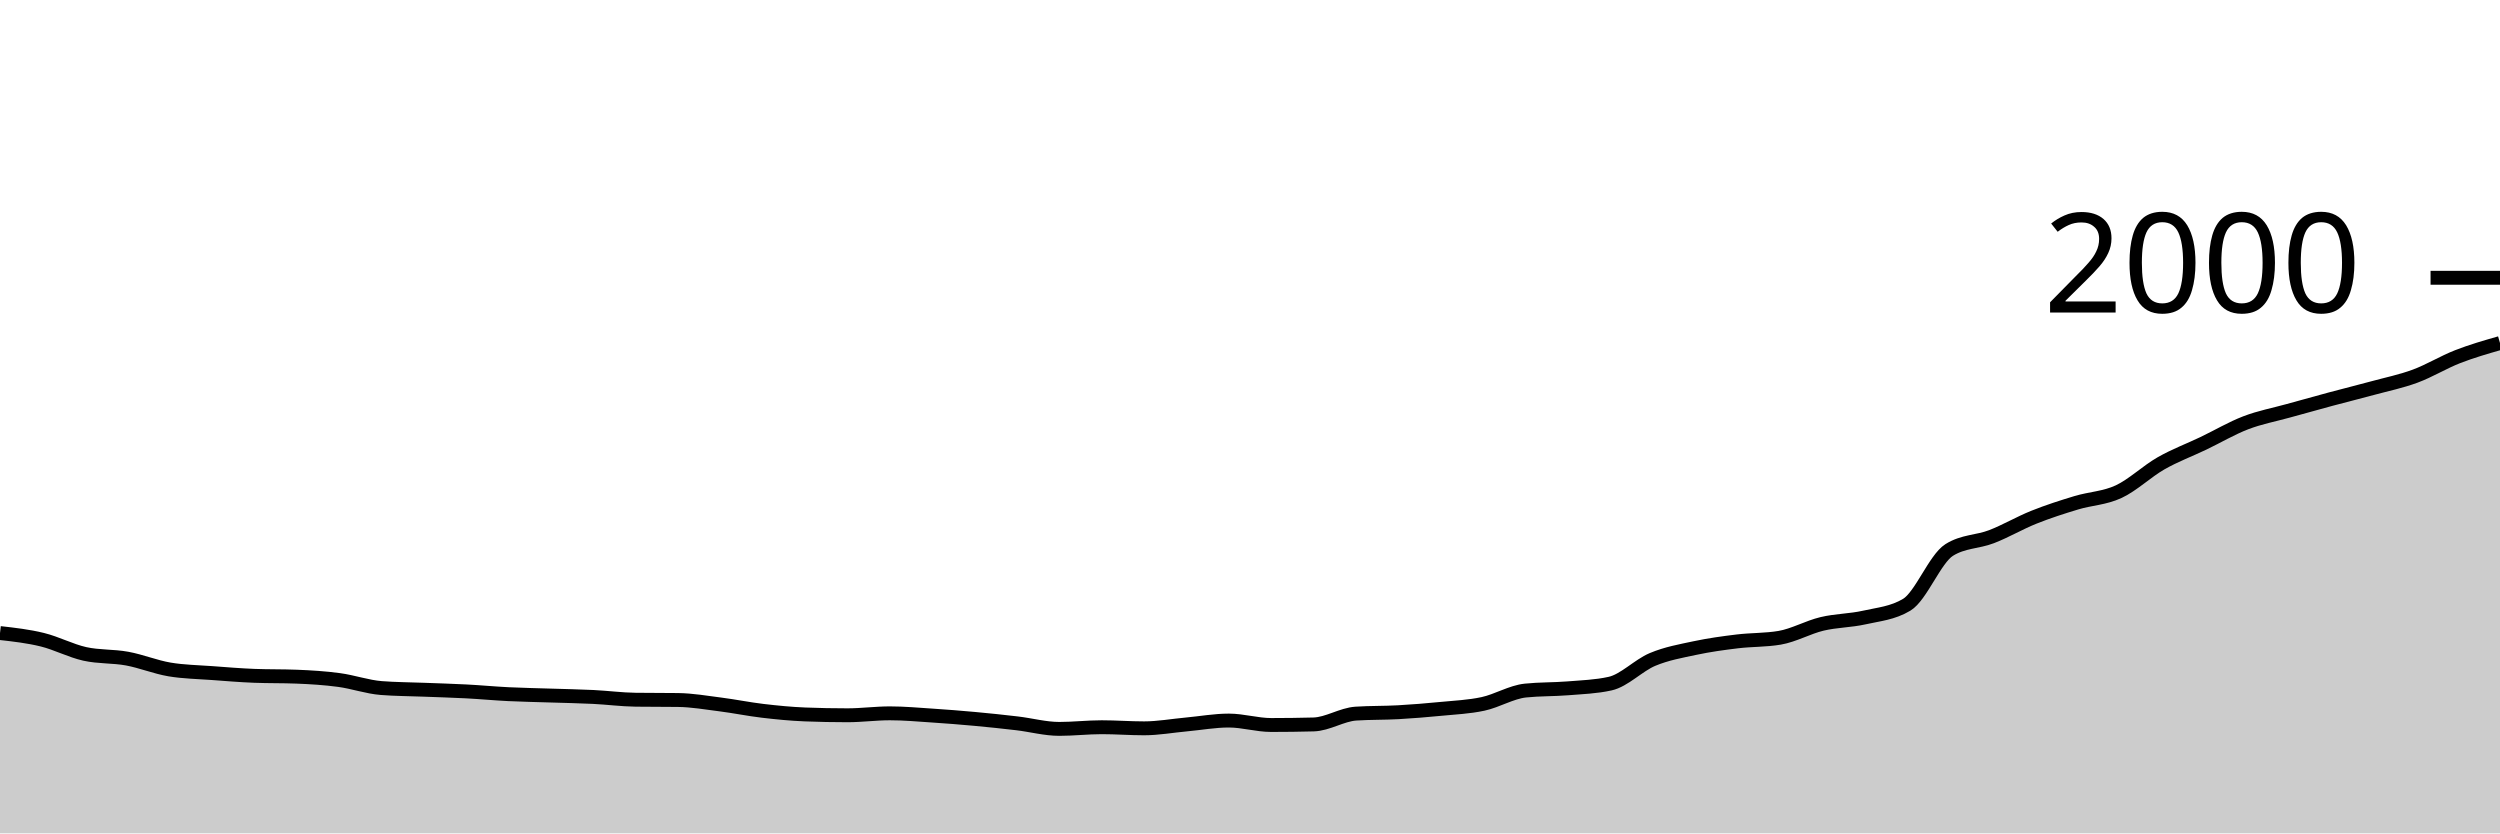
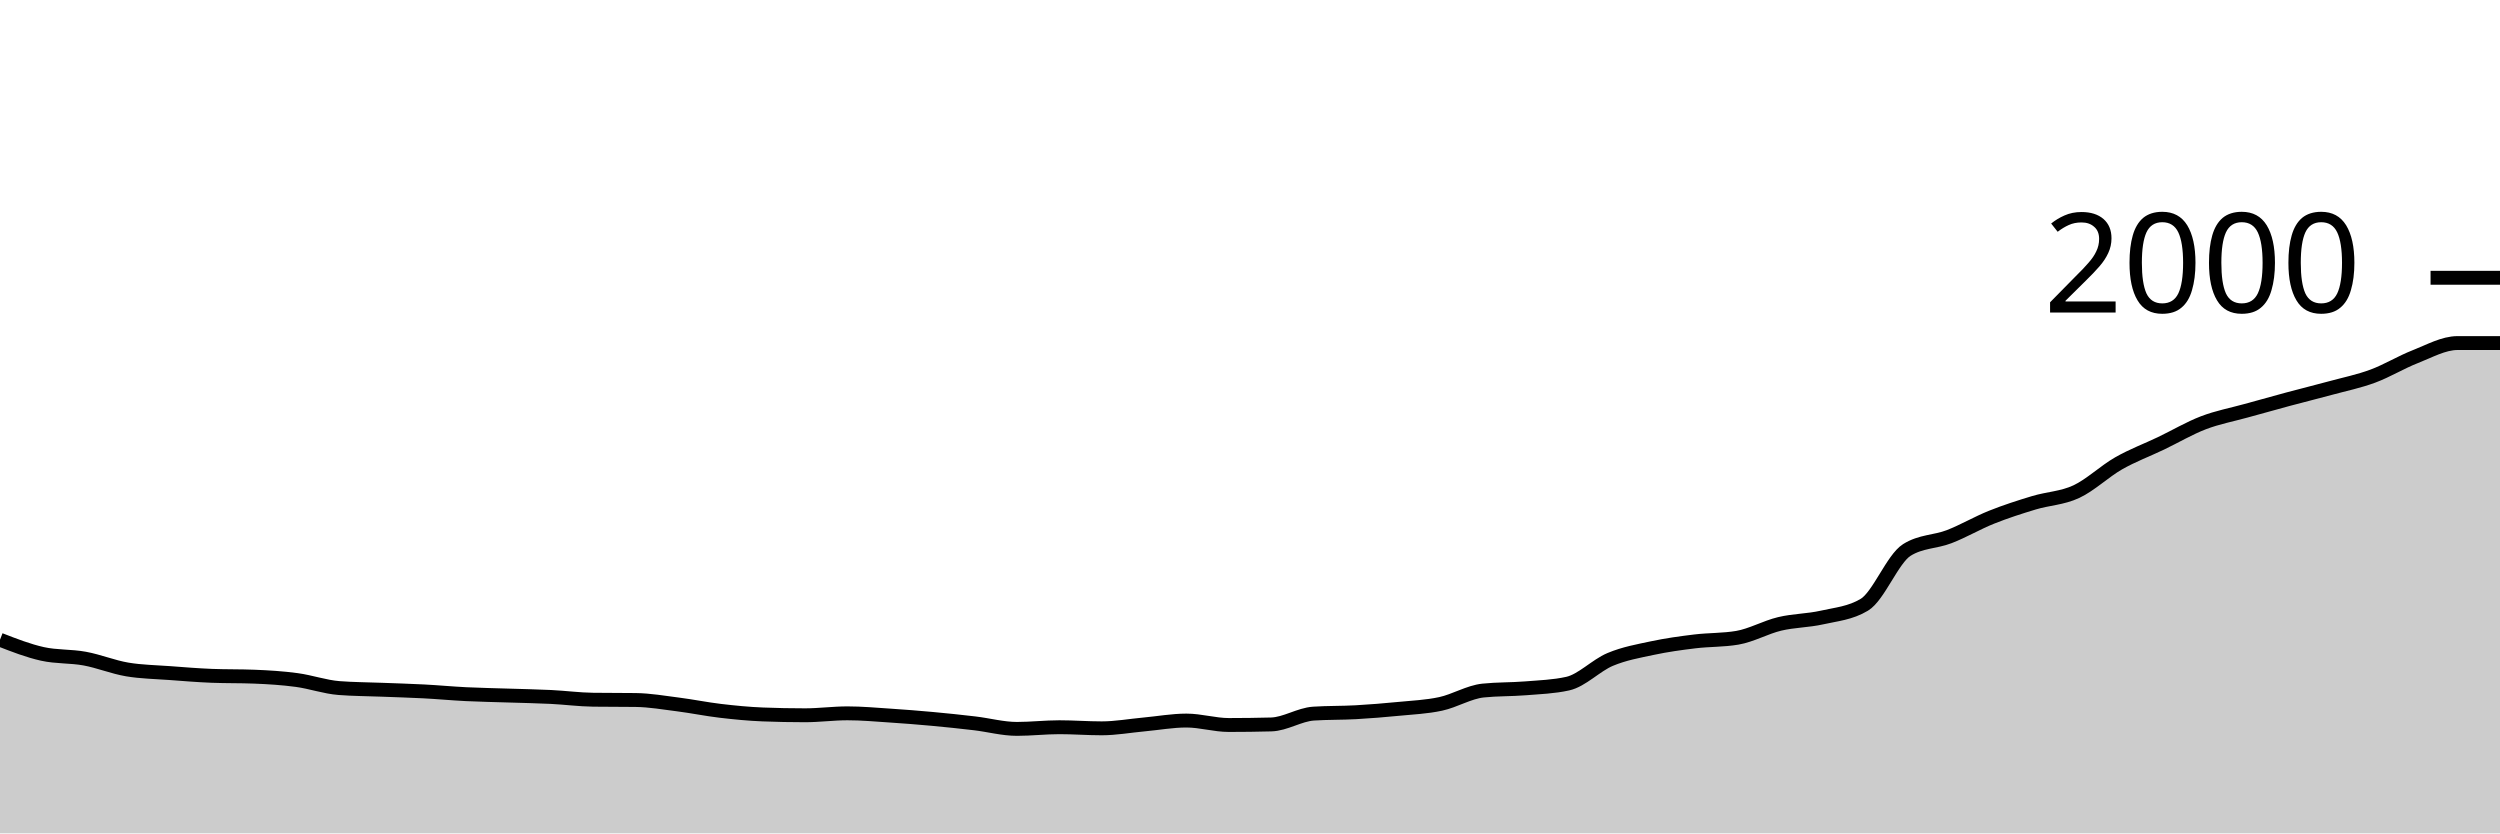
<svg xmlns="http://www.w3.org/2000/svg" viewBox="0 0 180 60">
  <g transform="translate(0,20)">
-     <path class="area" fill="rgba(0, 0, 0, 0.2)" d="M0,25.58C1.017,25.695,2.034,25.81,3.051,26.06C4.068,26.31,5.085,26.853,6.102,27.08C7.119,27.307,8.136,27.233,9.153,27.42C10.169,27.607,11.186,28.027,12.203,28.2C13.22,28.373,14.237,28.383,15.254,28.46C16.271,28.537,17.288,28.62,18.305,28.66C19.322,28.7,20.339,28.68,21.356,28.72C22.373,28.76,23.39,28.823,24.407,28.96C25.424,29.097,26.441,29.46,27.458,29.54C28.475,29.62,29.492,29.62,30.508,29.66C31.525,29.7,32.542,29.727,33.559,29.78C34.576,29.833,35.593,29.93,36.61,29.98C37.627,30.03,38.644,30.047,39.661,30.08C40.678,30.113,41.695,30.13,42.712,30.18C43.729,30.23,44.746,30.367,45.763,30.38C46.78,30.393,47.797,30.387,48.814,30.4C49.831,30.413,50.847,30.59,51.864,30.72C52.881,30.85,53.898,31.06,54.915,31.18C55.932,31.3,56.949,31.4,57.966,31.44C58.983,31.48,60,31.5,61.017,31.5C62.034,31.5,63.051,31.36,64.068,31.36C65.085,31.36,66.102,31.453,67.119,31.52C68.136,31.587,69.153,31.667,70.169,31.76C71.186,31.853,72.203,31.96,73.22,32.08C74.237,32.2,75.254,32.48,76.271,32.48C77.288,32.48,78.305,32.36,79.322,32.36C80.339,32.36,81.356,32.44,82.373,32.44C83.39,32.44,84.407,32.253,85.424,32.16C86.441,32.067,87.458,31.88,88.475,31.88C89.492,31.88,90.508,32.2,91.525,32.2C92.542,32.2,93.559,32.187,94.576,32.16C95.593,32.133,96.61,31.447,97.627,31.38C98.644,31.313,99.661,31.337,100.678,31.28C101.695,31.223,102.712,31.14,103.729,31.04C104.746,30.94,105.763,30.9,106.78,30.68C107.797,30.46,108.814,29.827,109.831,29.72C110.847,29.613,111.864,29.643,112.881,29.56C113.898,29.477,114.915,29.447,115.932,29.22C116.949,28.993,117.966,27.907,118.983,27.48C120,27.053,121.017,26.877,122.034,26.66C123.051,26.443,124.068,26.303,125.085,26.18C126.102,26.057,127.119,26.093,128.136,25.92C129.153,25.747,130.169,25.163,131.186,24.92C132.203,24.677,133.22,24.69,134.237,24.46C135.254,24.23,136.271,24.153,137.288,23.54C138.305,22.927,139.322,20.24,140.339,19.6C141.356,18.96,142.373,19.033,143.39,18.64C144.407,18.247,145.424,17.647,146.441,17.24C147.458,16.833,148.475,16.507,149.492,16.2C150.508,15.893,151.525,15.873,152.542,15.4C153.559,14.927,154.576,13.94,155.593,13.36C156.61,12.78,157.627,12.407,158.644,11.92C159.661,11.433,160.678,10.83,161.695,10.44C162.712,10.05,163.729,9.863,164.746,9.58C165.763,9.297,166.78,9.013,167.797,8.74C168.814,8.467,169.831,8.217,170.847,7.94C171.864,7.663,172.881,7.457,173.898,7.08C174.915,6.703,175.932,6.077,176.949,5.68C177.966,5.283,178.983,4.992,180,4.7L180,40C178.983,40,177.966,40,176.949,40C175.932,40,174.915,40,173.898,40C172.881,40,171.864,40,170.847,40C169.831,40,168.814,40,167.797,40C166.78,40,165.763,40,164.746,40C163.729,40,162.712,40,161.695,40C160.678,40,159.661,40,158.644,40C157.627,40,156.61,40,155.593,40C154.576,40,153.559,40,152.542,40C151.525,40,150.508,40,149.492,40C148.475,40,147.458,40,146.441,40C145.424,40,144.407,40,143.39,40C142.373,40,141.356,40,140.339,40C139.322,40,138.305,40,137.288,40C136.271,40,135.254,40,134.237,40C133.22,40,132.203,40,131.186,40C130.169,40,129.153,40,128.136,40C127.119,40,126.102,40,125.085,40C124.068,40,123.051,40,122.034,40C121.017,40,120,40,118.983,40C117.966,40,116.949,40,115.932,40C114.915,40,113.898,40,112.881,40C111.864,40,110.847,40,109.831,40C108.814,40,107.797,40,106.78,40C105.763,40,104.746,40,103.729,40C102.712,40,101.695,40,100.678,40C99.661,40,98.644,40,97.627,40C96.61,40,95.593,40,94.576,40C93.559,40,92.542,40,91.525,40C90.508,40,89.492,40,88.475,40C87.458,40,86.441,40,85.424,40C84.407,40,83.39,40,82.373,40C81.356,40,80.339,40,79.322,40C78.305,40,77.288,40,76.271,40C75.254,40,74.237,40,73.22,40C72.203,40,71.186,40,70.169,40C69.153,40,68.136,40,67.119,40C66.102,40,65.085,40,64.068,40C63.051,40,62.034,40,61.017,40C60,40,58.983,40,57.966,40C56.949,40,55.932,40,54.915,40C53.898,40,52.881,40,51.864,40C50.847,40,49.831,40,48.814,40C47.797,40,46.78,40,45.763,40C44.746,40,43.729,40,42.712,40C41.695,40,40.678,40,39.661,40C38.644,40,37.627,40,36.61,40C35.593,40,34.576,40,33.559,40C32.542,40,31.525,40,30.508,40C29.492,40,28.475,40,27.458,40C26.441,40,25.424,40,24.407,40C23.39,40,22.373,40,21.356,40C20.339,40,19.322,40,18.305,40C17.288,40,16.271,40,15.254,40C14.237,40,13.22,40,12.203,40C11.186,40,10.169,40,9.153,40C8.136,40,7.119,40,6.102,40C5.085,40,4.068,40,3.051,40C2.034,40,1.017,40,0,40Z" />
-     <path class="line" stroke="black" fill="none" d="M0,25.58C1.017,25.695,2.034,25.81,3.051,26.06C4.068,26.31,5.085,26.853,6.102,27.08C7.119,27.307,8.136,27.233,9.153,27.42C10.169,27.607,11.186,28.027,12.203,28.2C13.22,28.373,14.237,28.383,15.254,28.46C16.271,28.537,17.288,28.62,18.305,28.66C19.322,28.7,20.339,28.68,21.356,28.72C22.373,28.76,23.39,28.823,24.407,28.96C25.424,29.097,26.441,29.46,27.458,29.54C28.475,29.62,29.492,29.62,30.508,29.66C31.525,29.7,32.542,29.727,33.559,29.78C34.576,29.833,35.593,29.93,36.61,29.98C37.627,30.03,38.644,30.047,39.661,30.08C40.678,30.113,41.695,30.13,42.712,30.18C43.729,30.23,44.746,30.367,45.763,30.38C46.78,30.393,47.797,30.387,48.814,30.4C49.831,30.413,50.847,30.59,51.864,30.72C52.881,30.85,53.898,31.06,54.915,31.18C55.932,31.3,56.949,31.4,57.966,31.44C58.983,31.48,60,31.5,61.017,31.5C62.034,31.5,63.051,31.36,64.068,31.36C65.085,31.36,66.102,31.453,67.119,31.52C68.136,31.587,69.153,31.667,70.169,31.76C71.186,31.853,72.203,31.96,73.22,32.08C74.237,32.2,75.254,32.48,76.271,32.48C77.288,32.48,78.305,32.36,79.322,32.36C80.339,32.36,81.356,32.44,82.373,32.44C83.39,32.44,84.407,32.253,85.424,32.16C86.441,32.067,87.458,31.88,88.475,31.88C89.492,31.88,90.508,32.2,91.525,32.2C92.542,32.2,93.559,32.187,94.576,32.16C95.593,32.133,96.61,31.447,97.627,31.38C98.644,31.313,99.661,31.337,100.678,31.28C101.695,31.223,102.712,31.14,103.729,31.04C104.746,30.94,105.763,30.9,106.78,30.68C107.797,30.46,108.814,29.827,109.831,29.72C110.847,29.613,111.864,29.643,112.881,29.56C113.898,29.477,114.915,29.447,115.932,29.22C116.949,28.993,117.966,27.907,118.983,27.48C120,27.053,121.017,26.877,122.034,26.66C123.051,26.443,124.068,26.303,125.085,26.18C126.102,26.057,127.119,26.093,128.136,25.92C129.153,25.747,130.169,25.163,131.186,24.92C132.203,24.677,133.22,24.69,134.237,24.46C135.254,24.23,136.271,24.153,137.288,23.54C138.305,22.927,139.322,20.24,140.339,19.6C141.356,18.96,142.373,19.033,143.39,18.64C144.407,18.247,145.424,17.647,146.441,17.24C147.458,16.833,148.475,16.507,149.492,16.2C150.508,15.893,151.525,15.873,152.542,15.4C153.559,14.927,154.576,13.94,155.593,13.36C156.61,12.78,157.627,12.407,158.644,11.92C159.661,11.433,160.678,10.83,161.695,10.44C162.712,10.05,163.729,9.863,164.746,9.58C165.763,9.297,166.78,9.013,167.797,8.74C168.814,8.467,169.831,8.217,170.847,7.94C171.864,7.663,172.881,7.457,173.898,7.08C174.915,6.703,175.932,6.077,176.949,5.68C177.966,5.283,178.983,4.992,180,4.7" />
+     <path class="area" fill="rgba(0, 0, 0, 0.2)" d="M0,26.06C1.017,26.457,2.034,26.853,3.051,27.08C4.068,27.307,5.085,27.233,6.102,27.42C7.119,27.607,8.136,28.027,9.153,28.2C10.169,28.373,11.186,28.383,12.203,28.46C13.22,28.537,14.237,28.62,15.254,28.66C16.271,28.7,17.288,28.68,18.305,28.72C19.322,28.76,20.339,28.823,21.356,28.96C22.373,29.097,23.39,29.46,24.407,29.54C25.424,29.62,26.441,29.62,27.458,29.66C28.475,29.7,29.492,29.727,30.508,29.78C31.525,29.833,32.542,29.93,33.559,29.98C34.576,30.03,35.593,30.047,36.61,30.08C37.627,30.113,38.644,30.13,39.661,30.18C40.678,30.23,41.695,30.367,42.712,30.38C43.729,30.393,44.746,30.387,45.763,30.4C46.78,30.413,47.797,30.59,48.814,30.72C49.831,30.85,50.847,31.06,51.864,31.18C52.881,31.3,53.898,31.4,54.915,31.44C55.932,31.48,56.949,31.5,57.966,31.5C58.983,31.5,60,31.36,61.017,31.36C62.034,31.36,63.051,31.453,64.068,31.52C65.085,31.587,66.102,31.667,67.119,31.76C68.136,31.853,69.153,31.96,70.169,32.08C71.186,32.2,72.203,32.48,73.22,32.48C74.237,32.48,75.254,32.36,76.271,32.36C77.288,32.36,78.305,32.44,79.322,32.44C80.339,32.44,81.356,32.253,82.373,32.16C83.39,32.067,84.407,31.88,85.424,31.88C86.441,31.88,87.458,32.2,88.475,32.2C89.492,32.2,90.508,32.187,91.525,32.16C92.542,32.133,93.559,31.447,94.576,31.38C95.593,31.313,96.61,31.337,97.627,31.28C98.644,31.223,99.661,31.14,100.678,31.04C101.695,30.94,102.712,30.9,103.729,30.68C104.746,30.46,105.763,29.827,106.78,29.72C107.797,29.613,108.814,29.643,109.831,29.56C110.847,29.477,111.864,29.447,112.881,29.22C113.898,28.993,114.915,27.907,115.932,27.48C116.949,27.053,117.966,26.877,118.983,26.66C120,26.443,121.017,26.303,122.034,26.18C123.051,26.057,124.068,26.093,125.085,25.92C126.102,25.747,127.119,25.163,128.136,24.92C129.153,24.677,130.169,24.69,131.186,24.46C132.203,24.23,133.22,24.153,134.237,23.54C135.254,22.927,136.271,20.24,137.288,19.6C138.305,18.96,139.322,19.033,140.339,18.64C141.356,18.247,142.373,17.647,143.39,17.24C144.407,16.833,145.424,16.507,146.441,16.2C147.458,15.893,148.475,15.873,149.492,15.4C150.508,14.927,151.525,13.94,152.542,13.36C153.559,12.78,154.576,12.407,155.593,11.92C156.61,11.433,157.627,10.83,158.644,10.44C159.661,10.05,160.678,9.863,161.695,9.58C162.712,9.297,163.729,9.013,164.746,8.74C165.763,8.467,166.78,8.217,167.797,7.94C168.814,7.663,169.831,7.457,170.847,7.08C171.864,6.703,172.881,6.077,173.898,5.68C174.915,5.283,175.932,4.7,176.949,4.7C177.966,4.7,178.983,4.7,180,4.7L180,40C178.983,40,177.966,40,176.949,40C175.932,40,174.915,40,173.898,40C172.881,40,171.864,40,170.847,40C169.831,40,168.814,40,167.797,40C166.78,40,165.763,40,164.746,40C163.729,40,162.712,40,161.695,40C160.678,40,159.661,40,158.644,40C157.627,40,156.61,40,155.593,40C154.576,40,153.559,40,152.542,40C151.525,40,150.508,40,149.492,40C148.475,40,147.458,40,146.441,40C145.424,40,144.407,40,143.39,40C142.373,40,141.356,40,140.339,40C139.322,40,138.305,40,137.288,40C136.271,40,135.254,40,134.237,40C133.22,40,132.203,40,131.186,40C130.169,40,129.153,40,128.136,40C127.119,40,126.102,40,125.085,40C124.068,40,123.051,40,122.034,40C121.017,40,120,40,118.983,40C117.966,40,116.949,40,115.932,40C114.915,40,113.898,40,112.881,40C111.864,40,110.847,40,109.831,40C108.814,40,107.797,40,106.78,40C105.763,40,104.746,40,103.729,40C102.712,40,101.695,40,100.678,40C99.661,40,98.644,40,97.627,40C96.61,40,95.593,40,94.576,40C93.559,40,92.542,40,91.525,40C90.508,40,89.492,40,88.475,40C87.458,40,86.441,40,85.424,40C84.407,40,83.39,40,82.373,40C81.356,40,80.339,40,79.322,40C78.305,40,77.288,40,76.271,40C75.254,40,74.237,40,73.22,40C72.203,40,71.186,40,70.169,40C69.153,40,68.136,40,67.119,40C66.102,40,65.085,40,64.068,40C63.051,40,62.034,40,61.017,40C60,40,58.983,40,57.966,40C56.949,40,55.932,40,54.915,40C53.898,40,52.881,40,51.864,40C50.847,40,49.831,40,48.814,40C47.797,40,46.78,40,45.763,40C44.746,40,43.729,40,42.712,40C41.695,40,40.678,40,39.661,40C38.644,40,37.627,40,36.61,40C35.593,40,34.576,40,33.559,40C32.542,40,31.525,40,30.508,40C29.492,40,28.475,40,27.458,40C26.441,40,25.424,40,24.407,40C23.39,40,22.373,40,21.356,40C20.339,40,19.322,40,18.305,40C17.288,40,16.271,40,15.254,40C14.237,40,13.22,40,12.203,40C11.186,40,10.169,40,9.153,40C8.136,40,7.119,40,6.102,40C5.085,40,4.068,40,3.051,40C2.034,40,1.017,40,0,40Z" />
+     <path class="line" stroke="black" fill="none" d="M0,26.06C1.017,26.457,2.034,26.853,3.051,27.08C4.068,27.307,5.085,27.233,6.102,27.42C7.119,27.607,8.136,28.027,9.153,28.2C10.169,28.373,11.186,28.383,12.203,28.46C13.22,28.537,14.237,28.62,15.254,28.66C16.271,28.7,17.288,28.68,18.305,28.72C19.322,28.76,20.339,28.823,21.356,28.96C22.373,29.097,23.39,29.46,24.407,29.54C25.424,29.62,26.441,29.62,27.458,29.66C28.475,29.7,29.492,29.727,30.508,29.78C31.525,29.833,32.542,29.93,33.559,29.98C34.576,30.03,35.593,30.047,36.61,30.08C37.627,30.113,38.644,30.13,39.661,30.18C40.678,30.23,41.695,30.367,42.712,30.38C43.729,30.393,44.746,30.387,45.763,30.4C46.78,30.413,47.797,30.59,48.814,30.72C49.831,30.85,50.847,31.06,51.864,31.18C52.881,31.3,53.898,31.4,54.915,31.44C55.932,31.48,56.949,31.5,57.966,31.5C58.983,31.5,60,31.36,61.017,31.36C62.034,31.36,63.051,31.453,64.068,31.52C65.085,31.587,66.102,31.667,67.119,31.76C68.136,31.853,69.153,31.96,70.169,32.08C71.186,32.2,72.203,32.48,73.22,32.48C74.237,32.48,75.254,32.36,76.271,32.36C77.288,32.36,78.305,32.44,79.322,32.44C80.339,32.44,81.356,32.253,82.373,32.16C83.39,32.067,84.407,31.88,85.424,31.88C86.441,31.88,87.458,32.2,88.475,32.2C89.492,32.2,90.508,32.187,91.525,32.16C92.542,32.133,93.559,31.447,94.576,31.38C95.593,31.313,96.61,31.337,97.627,31.28C98.644,31.223,99.661,31.14,100.678,31.04C101.695,30.94,102.712,30.9,103.729,30.68C104.746,30.46,105.763,29.827,106.78,29.72C107.797,29.613,108.814,29.643,109.831,29.56C110.847,29.477,111.864,29.447,112.881,29.22C113.898,28.993,114.915,27.907,115.932,27.48C116.949,27.053,117.966,26.877,118.983,26.66C120,26.443,121.017,26.303,122.034,26.18C123.051,26.057,124.068,26.093,125.085,25.92C126.102,25.747,127.119,25.163,128.136,24.92C129.153,24.677,130.169,24.69,131.186,24.46C132.203,24.23,133.22,24.153,134.237,23.54C135.254,22.927,136.271,20.24,137.288,19.6C138.305,18.96,139.322,19.033,140.339,18.64C141.356,18.247,142.373,17.647,143.39,17.24C144.407,16.833,145.424,16.507,146.441,16.2C147.458,15.893,148.475,15.873,149.492,15.4C150.508,14.927,151.525,13.94,152.542,13.36C153.559,12.78,154.576,12.407,155.593,11.92C156.61,11.433,157.627,10.83,158.644,10.44C159.661,10.05,160.678,9.863,161.695,9.58C162.712,9.297,163.729,9.013,164.746,8.74C165.763,8.467,166.78,8.217,167.797,7.94C168.814,7.663,169.831,7.457,170.847,7.08C171.864,6.703,172.881,6.077,173.898,5.68C174.915,5.283,175.932,4.7,176.949,4.7C177.966,4.7,178.983,4.7,180,4.7" />
    <path class="axis-ceiling" stroke-width="1" stroke="black" fill="none" d="M175,0L180,0" />
    <text class="axis-ceiling-label" font-family="sans-serif" text-anchor="end" font-size="10px" x="170" y="2.5">2000</text>
  </g>
</svg>
